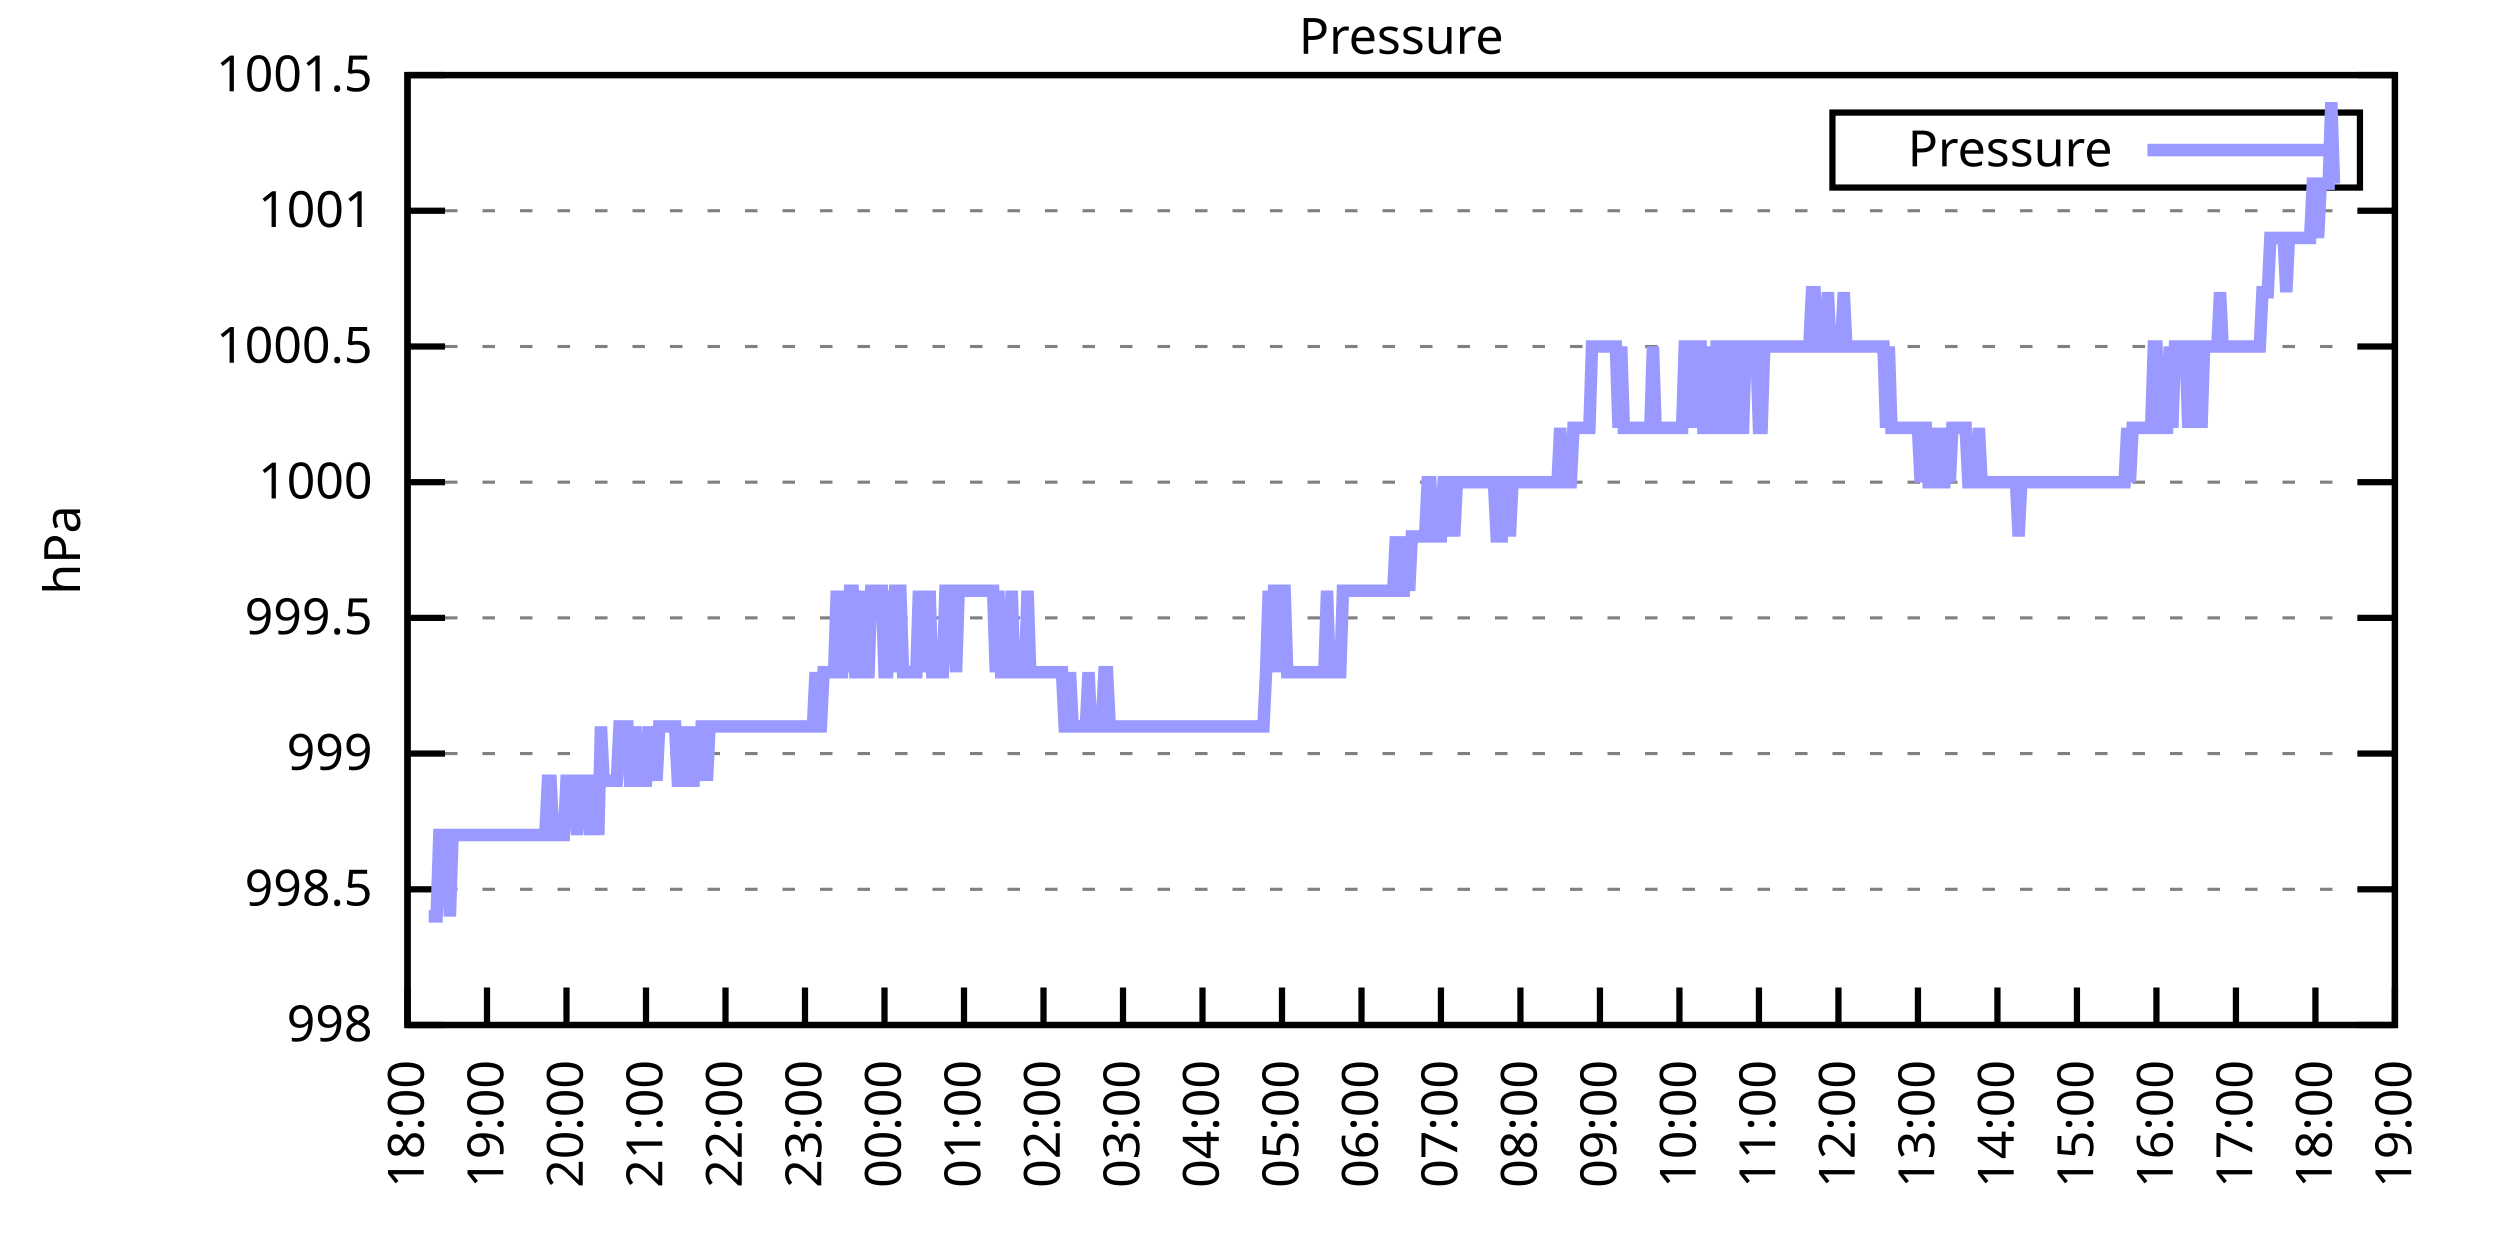
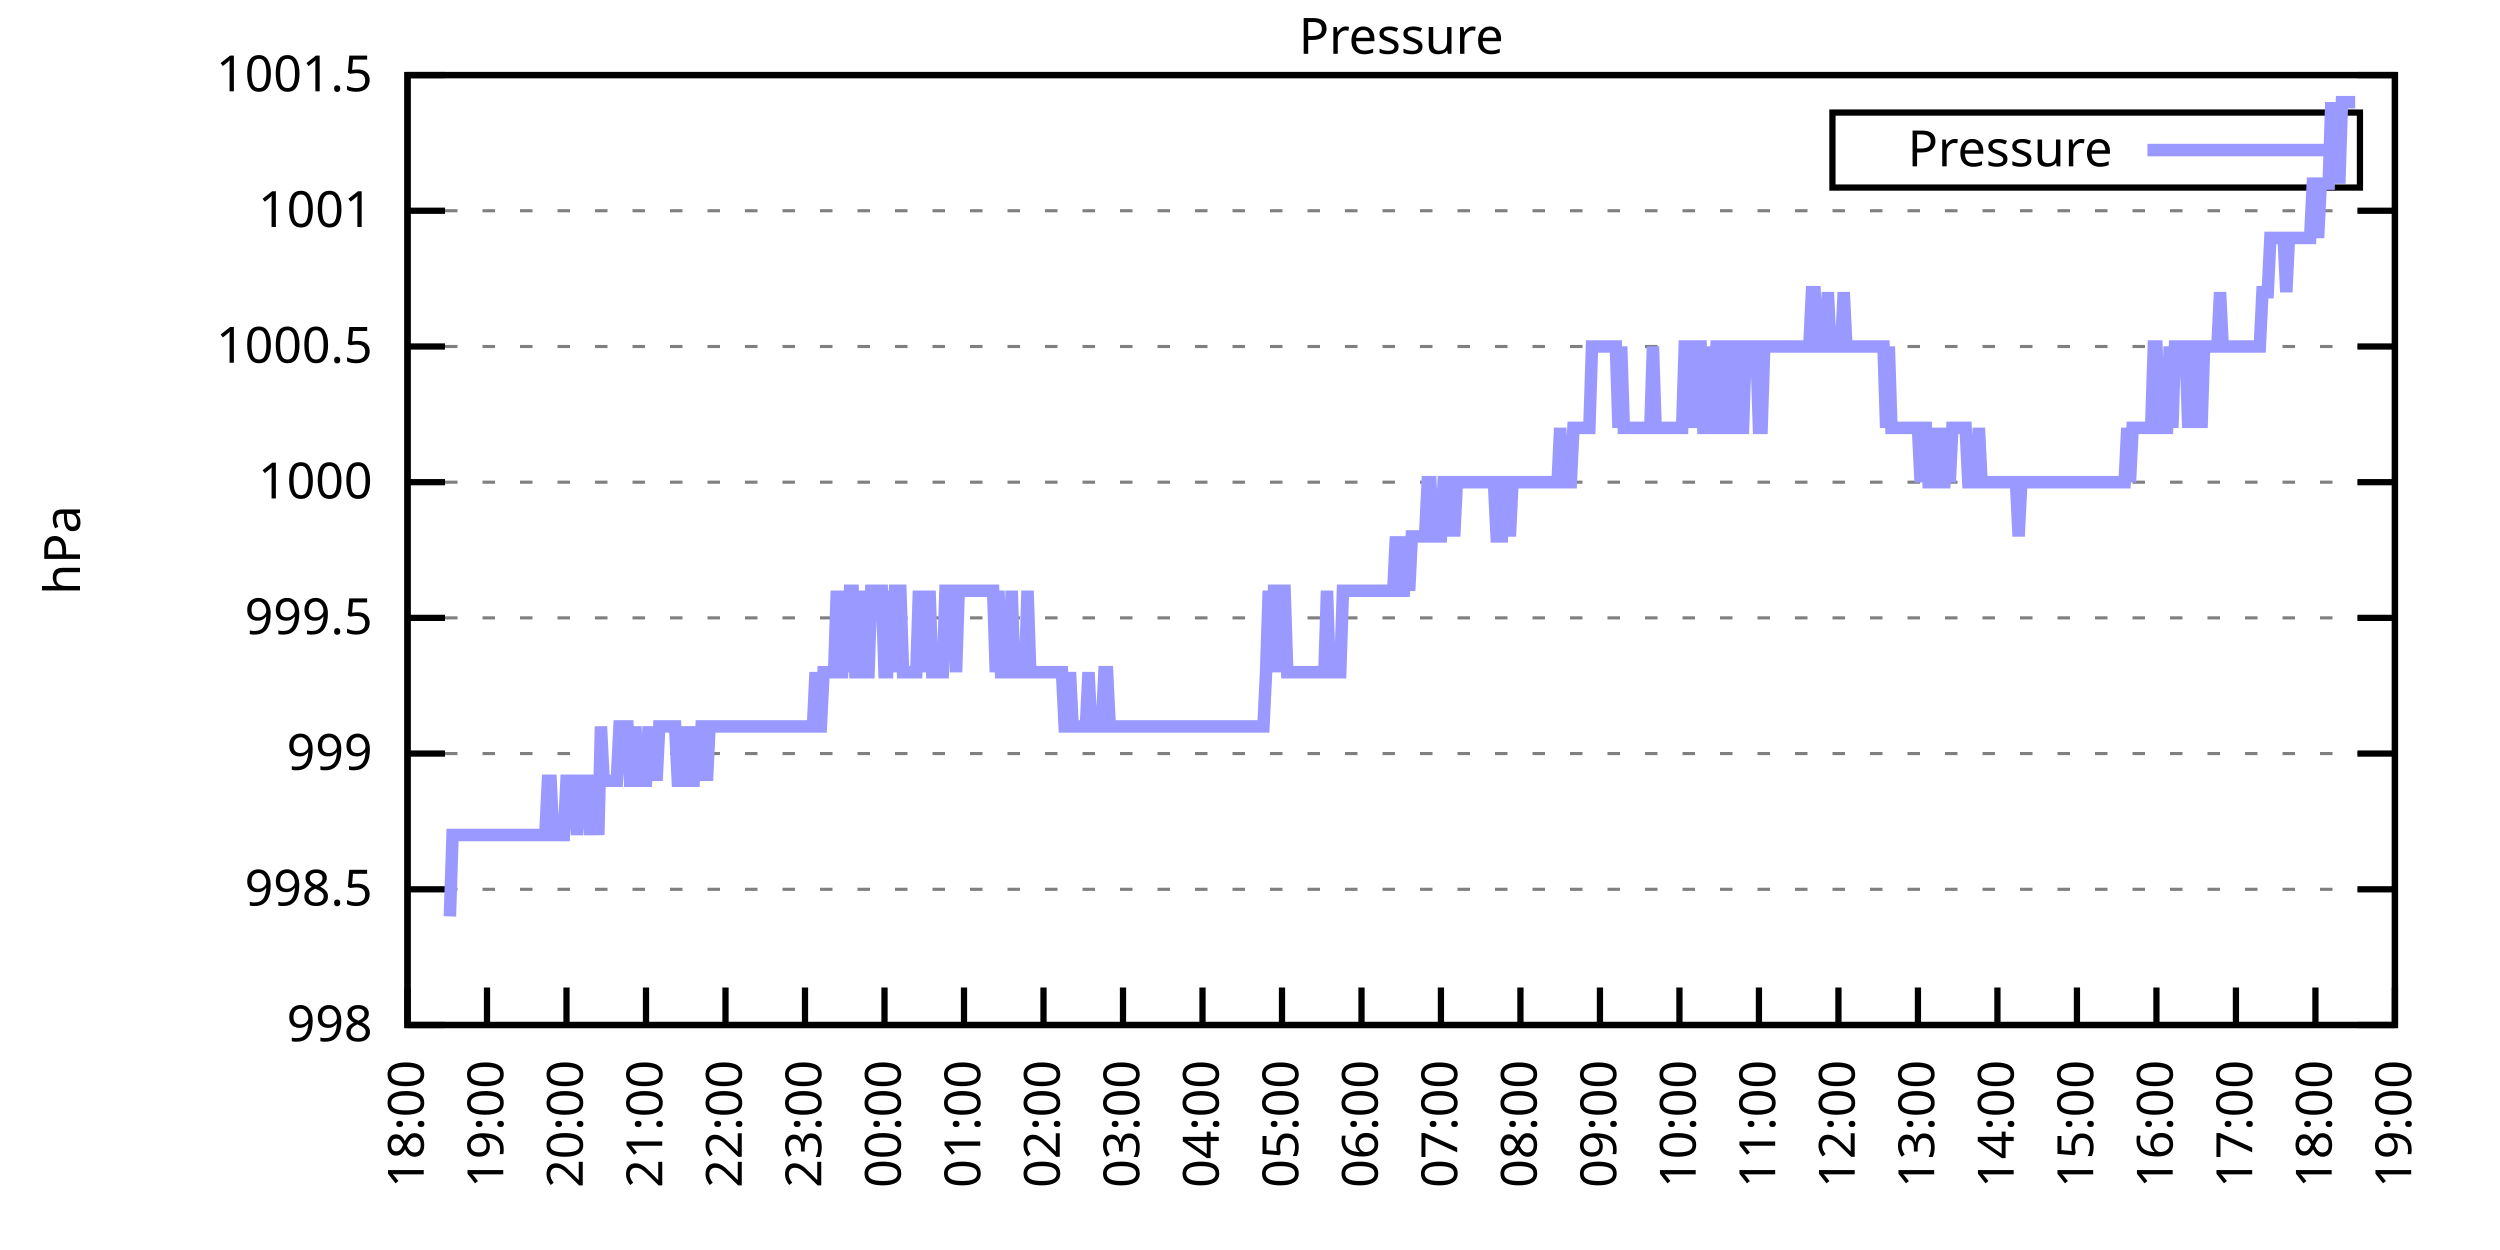
<svg xmlns="http://www.w3.org/2000/svg" xmlns:xlink="http://www.w3.org/1999/xlink" width="400" height="200" viewBox="0 0 400 200">
  <g id="gnuplot_canvas">
    <rect x="0" y="0" width="400" height="200" fill="none" />
    <defs>
      <circle id="gpDot" r="0.5" stroke-width="0.5" stroke="currentColor" />
      <path id="gpPt0" stroke-width="0.333" stroke="currentColor" d="M-1,0 h2 M0,-1 v2" />
      <path id="gpPt1" stroke-width="0.333" stroke="currentColor" d="M-1,-1 L1,1 M1,-1 L-1,1" />
      <path id="gpPt2" stroke-width="0.333" stroke="currentColor" d="M-1,0 L1,0 M0,-1 L0,1 M-1,-1 L1,1 M-1,1 L1,-1" />
      <rect id="gpPt3" stroke-width="0.333" stroke="currentColor" x="-1" y="-1" width="2" height="2" />
      <rect id="gpPt4" stroke-width="0.333" stroke="currentColor" fill="currentColor" x="-1" y="-1" width="2" height="2" />
      <circle id="gpPt5" stroke-width="0.333" stroke="currentColor" cx="0" cy="0" r="1" />
      <use xlink:href="#gpPt5" id="gpPt6" fill="currentColor" stroke="none" />
      <path id="gpPt7" stroke-width="0.333" stroke="currentColor" d="M0,-1.33 L-1.33,0.67 L1.33,0.67 z" />
      <use xlink:href="#gpPt7" id="gpPt8" fill="currentColor" stroke="none" />
      <use xlink:href="#gpPt7" id="gpPt9" stroke="currentColor" transform="rotate(180)" />
      <use xlink:href="#gpPt9" id="gpPt10" fill="currentColor" stroke="none" />
      <use xlink:href="#gpPt3" id="gpPt11" stroke="currentColor" transform="rotate(45)" />
      <use xlink:href="#gpPt11" id="gpPt12" fill="currentColor" stroke="none" />
      <path id="gpPt13" stroke-width="0.333" stroke="currentColor" d="M0,1.330 L1.265,0.411 L0.782,-1.067 L-0.782,-1.076 L-1.265,0.411 z" />
      <use xlink:href="#gpPt13" id="gpPt14" fill="currentColor" stroke="none" />
      <filter id="textbox" filterUnits="objectBoundingBox" x="0" y="0" height="1" width="1">
        <feFlood flood-color="white" flood-opacity="1" result="bgnd" />
        <feComposite in="SourceGraphic" in2="bgnd" operator="atop" />
      </filter>
      <filter id="greybox" filterUnits="objectBoundingBox" x="0" y="0" height="1" width="1">
        <feFlood flood-color="lightgrey" flood-opacity="1" result="grey" />
        <feComposite in="SourceGraphic" in2="grey" operator="atop" />
      </filter>
    </defs>
    <g fill="none" color="white" stroke="currentColor" stroke-width="1.00" stroke-linecap="butt" stroke-linejoin="miter">
</g>
    <g fill="none" color="black" stroke="currentColor" stroke-width="1.00" stroke-linecap="butt" stroke-linejoin="miter">
      <g stroke="none" shape-rendering="crispEdges">
        <polygon fill="rgb(255, 255, 255)" points="65.20,164.00 383.18,164.00 383.18,12.02 65.20,12.02 " />
      </g>
    </g>
    <g fill="none" color="black" stroke="currentColor" stroke-width="1.00" stroke-linecap="butt" stroke-linejoin="miter">
</g>
    <g fill="none" color="black" stroke="black" stroke-width="0.50" stroke-linecap="butt" stroke-linejoin="miter">
</g>
    <g fill="none" color="gray" stroke="currentColor" stroke-width="0.50" stroke-linecap="butt" stroke-linejoin="miter">
      <path stroke="gray" stroke-dasharray="2,4" class="gridline" d="M65.20,164.00 L383.19,164.00  " />
    </g>
    <g fill="none" color="gray" stroke="gray" stroke-width="1.00" stroke-linecap="butt" stroke-linejoin="miter">
</g>
    <g fill="none" color="black" stroke="currentColor" stroke-width="1.00" stroke-linecap="butt" stroke-linejoin="miter">
      <path stroke="black" d="M65.20,164.00 L71.20,164.00 M383.19,164.00 L377.19,164.00  " />
      <g transform="translate(59.60,166.60)" stroke="none" fill="black" font-family="Sans" font-size="8.00" text-anchor="end">
        <text>
          <tspan font-family="Sans"> 998</tspan>
        </text>
      </g>
    </g>
    <g fill="none" color="black" stroke="currentColor" stroke-width="1.00" stroke-linecap="butt" stroke-linejoin="miter">
</g>
    <g fill="none" color="black" stroke="black" stroke-width="0.50" stroke-linecap="butt" stroke-linejoin="miter">
</g>
    <g fill="none" color="gray" stroke="currentColor" stroke-width="0.50" stroke-linecap="butt" stroke-linejoin="miter">
      <path stroke="gray" stroke-dasharray="2,4" class="gridline" d="M65.20,142.29 L383.19,142.29  " />
    </g>
    <g fill="none" color="gray" stroke="gray" stroke-width="1.00" stroke-linecap="butt" stroke-linejoin="miter">
</g>
    <g fill="none" color="black" stroke="currentColor" stroke-width="1.00" stroke-linecap="butt" stroke-linejoin="miter">
      <path stroke="black" d="M65.20,142.29 L71.20,142.29 M383.19,142.29 L377.19,142.29  " />
      <g transform="translate(59.60,144.89)" stroke="none" fill="black" font-family="Sans" font-size="8.00" text-anchor="end">
        <text>
          <tspan font-family="Sans"> 998.5</tspan>
        </text>
      </g>
    </g>
    <g fill="none" color="black" stroke="currentColor" stroke-width="1.00" stroke-linecap="butt" stroke-linejoin="miter">
</g>
    <g fill="none" color="black" stroke="black" stroke-width="0.50" stroke-linecap="butt" stroke-linejoin="miter">
</g>
    <g fill="none" color="gray" stroke="currentColor" stroke-width="0.50" stroke-linecap="butt" stroke-linejoin="miter">
      <path stroke="gray" stroke-dasharray="2,4" class="gridline" d="M65.20,120.57 L383.19,120.57  " />
    </g>
    <g fill="none" color="gray" stroke="gray" stroke-width="1.00" stroke-linecap="butt" stroke-linejoin="miter">
</g>
    <g fill="none" color="black" stroke="currentColor" stroke-width="1.00" stroke-linecap="butt" stroke-linejoin="miter">
      <path stroke="black" d="M65.20,120.57 L71.20,120.57 M383.19,120.57 L377.19,120.57  " />
      <g transform="translate(59.60,123.17)" stroke="none" fill="black" font-family="Sans" font-size="8.00" text-anchor="end">
        <text>
          <tspan font-family="Sans"> 999</tspan>
        </text>
      </g>
    </g>
    <g fill="none" color="black" stroke="currentColor" stroke-width="1.00" stroke-linecap="butt" stroke-linejoin="miter">
</g>
    <g fill="none" color="black" stroke="black" stroke-width="0.50" stroke-linecap="butt" stroke-linejoin="miter">
</g>
    <g fill="none" color="gray" stroke="currentColor" stroke-width="0.50" stroke-linecap="butt" stroke-linejoin="miter">
      <path stroke="gray" stroke-dasharray="2,4" class="gridline" d="M65.20,98.86 L383.19,98.86  " />
    </g>
    <g fill="none" color="gray" stroke="gray" stroke-width="1.00" stroke-linecap="butt" stroke-linejoin="miter">
</g>
    <g fill="none" color="black" stroke="currentColor" stroke-width="1.00" stroke-linecap="butt" stroke-linejoin="miter">
      <path stroke="black" d="M65.20,98.86 L71.20,98.86 M383.19,98.86 L377.19,98.86  " />
      <g transform="translate(59.60,101.46)" stroke="none" fill="black" font-family="Sans" font-size="8.00" text-anchor="end">
        <text>
          <tspan font-family="Sans"> 999.5</tspan>
        </text>
      </g>
    </g>
    <g fill="none" color="black" stroke="currentColor" stroke-width="1.00" stroke-linecap="butt" stroke-linejoin="miter">
</g>
    <g fill="none" color="black" stroke="black" stroke-width="0.50" stroke-linecap="butt" stroke-linejoin="miter">
</g>
    <g fill="none" color="gray" stroke="currentColor" stroke-width="0.50" stroke-linecap="butt" stroke-linejoin="miter">
      <path stroke="gray" stroke-dasharray="2,4" class="gridline" d="M65.20,77.15 L383.19,77.15  " />
    </g>
    <g fill="none" color="gray" stroke="gray" stroke-width="1.00" stroke-linecap="butt" stroke-linejoin="miter">
</g>
    <g fill="none" color="black" stroke="currentColor" stroke-width="1.00" stroke-linecap="butt" stroke-linejoin="miter">
      <path stroke="black" d="M65.20,77.15 L71.20,77.15 M383.19,77.15 L377.19,77.15  " />
      <g transform="translate(59.60,79.75)" stroke="none" fill="black" font-family="Sans" font-size="8.00" text-anchor="end">
        <text>
          <tspan font-family="Sans"> 1000</tspan>
        </text>
      </g>
    </g>
    <g fill="none" color="black" stroke="currentColor" stroke-width="1.00" stroke-linecap="butt" stroke-linejoin="miter">
</g>
    <g fill="none" color="black" stroke="black" stroke-width="0.50" stroke-linecap="butt" stroke-linejoin="miter">
</g>
    <g fill="none" color="gray" stroke="currentColor" stroke-width="0.50" stroke-linecap="butt" stroke-linejoin="miter">
      <path stroke="gray" stroke-dasharray="2,4" class="gridline" d="M65.20,55.44 L383.19,55.44  " />
    </g>
    <g fill="none" color="gray" stroke="gray" stroke-width="1.00" stroke-linecap="butt" stroke-linejoin="miter">
</g>
    <g fill="none" color="black" stroke="currentColor" stroke-width="1.00" stroke-linecap="butt" stroke-linejoin="miter">
      <path stroke="black" d="M65.20,55.44 L71.20,55.44 M383.19,55.44 L377.19,55.44  " />
      <g transform="translate(59.60,58.04)" stroke="none" fill="black" font-family="Sans" font-size="8.00" text-anchor="end">
        <text>
          <tspan font-family="Sans"> 1000.5</tspan>
        </text>
      </g>
    </g>
    <g fill="none" color="black" stroke="currentColor" stroke-width="1.00" stroke-linecap="butt" stroke-linejoin="miter">
</g>
    <g fill="none" color="black" stroke="black" stroke-width="0.50" stroke-linecap="butt" stroke-linejoin="miter">
</g>
    <g fill="none" color="gray" stroke="currentColor" stroke-width="0.50" stroke-linecap="butt" stroke-linejoin="miter">
      <path stroke="gray" stroke-dasharray="2,4" class="gridline" d="M65.20,33.72 L383.19,33.72  " />
    </g>
    <g fill="none" color="gray" stroke="gray" stroke-width="1.00" stroke-linecap="butt" stroke-linejoin="miter">
</g>
    <g fill="none" color="black" stroke="currentColor" stroke-width="1.00" stroke-linecap="butt" stroke-linejoin="miter">
      <path stroke="black" d="M65.20,33.72 L71.20,33.72 M383.19,33.72 L377.19,33.72  " />
      <g transform="translate(59.60,36.32)" stroke="none" fill="black" font-family="Sans" font-size="8.00" text-anchor="end">
        <text>
          <tspan font-family="Sans"> 1001</tspan>
        </text>
      </g>
    </g>
    <g fill="none" color="black" stroke="currentColor" stroke-width="1.00" stroke-linecap="butt" stroke-linejoin="miter">
</g>
    <g fill="none" color="black" stroke="black" stroke-width="0.50" stroke-linecap="butt" stroke-linejoin="miter">
</g>
    <g fill="none" color="gray" stroke="currentColor" stroke-width="0.50" stroke-linecap="butt" stroke-linejoin="miter">
      <path stroke="gray" stroke-dasharray="2,4" class="gridline" d="M65.20,12.01 L383.19,12.01  " />
    </g>
    <g fill="none" color="gray" stroke="gray" stroke-width="1.00" stroke-linecap="butt" stroke-linejoin="miter">
</g>
    <g fill="none" color="black" stroke="currentColor" stroke-width="1.00" stroke-linecap="butt" stroke-linejoin="miter">
      <path stroke="black" d="M65.20,12.01 L71.20,12.01 M383.19,12.01 L377.19,12.01  " />
      <g transform="translate(59.60,14.61)" stroke="none" fill="black" font-family="Sans" font-size="8.00" text-anchor="end">
        <text>
          <tspan font-family="Sans"> 1001.5</tspan>
        </text>
      </g>
    </g>
    <g fill="none" color="black" stroke="currentColor" stroke-width="1.00" stroke-linecap="butt" stroke-linejoin="miter">
      <path stroke="black" d="M65.20,164.00 L65.20,158.00  " />
      <g transform="translate(67.80,169.60) rotate(270.00)" stroke="none" fill="black" font-family="Sans" font-size="8.00" text-anchor="end">
        <text>
          <tspan font-family="Sans">18:00</tspan>
        </text>
      </g>
    </g>
    <g fill="none" color="black" stroke="currentColor" stroke-width="1.00" stroke-linecap="butt" stroke-linejoin="miter">
      <path stroke="black" d="M77.92,164.00 L77.92,158.00  " />
      <g transform="translate(80.52,169.60) rotate(270.00)" stroke="none" fill="black" font-family="Sans" font-size="8.00" text-anchor="end">
        <text>
          <tspan font-family="Sans">19:00</tspan>
        </text>
      </g>
    </g>
    <g fill="none" color="black" stroke="currentColor" stroke-width="1.00" stroke-linecap="butt" stroke-linejoin="miter">
      <path stroke="black" d="M90.64,164.00 L90.64,158.00  " />
      <g transform="translate(93.24,169.60) rotate(270.00)" stroke="none" fill="black" font-family="Sans" font-size="8.00" text-anchor="end">
        <text>
          <tspan font-family="Sans">20:00</tspan>
        </text>
      </g>
    </g>
    <g fill="none" color="black" stroke="currentColor" stroke-width="1.00" stroke-linecap="butt" stroke-linejoin="miter">
      <path stroke="black" d="M103.36,164.00 L103.36,158.00  " />
      <g transform="translate(105.96,169.60) rotate(270.00)" stroke="none" fill="black" font-family="Sans" font-size="8.00" text-anchor="end">
        <text>
          <tspan font-family="Sans">21:00</tspan>
        </text>
      </g>
    </g>
    <g fill="none" color="black" stroke="currentColor" stroke-width="1.00" stroke-linecap="butt" stroke-linejoin="miter">
      <path stroke="black" d="M116.08,164.00 L116.08,158.00  " />
      <g transform="translate(118.68,169.60) rotate(270.00)" stroke="none" fill="black" font-family="Sans" font-size="8.00" text-anchor="end">
        <text>
          <tspan font-family="Sans">22:00</tspan>
        </text>
      </g>
    </g>
    <g fill="none" color="black" stroke="currentColor" stroke-width="1.00" stroke-linecap="butt" stroke-linejoin="miter">
      <path stroke="black" d="M128.80,164.00 L128.80,158.00  " />
      <g transform="translate(131.40,169.60) rotate(270.00)" stroke="none" fill="black" font-family="Sans" font-size="8.00" text-anchor="end">
        <text>
          <tspan font-family="Sans">23:00</tspan>
        </text>
      </g>
    </g>
    <g fill="none" color="black" stroke="currentColor" stroke-width="1.00" stroke-linecap="butt" stroke-linejoin="miter">
      <path stroke="black" d="M141.52,164.00 L141.52,158.00  " />
      <g transform="translate(144.12,169.60) rotate(270.00)" stroke="none" fill="black" font-family="Sans" font-size="8.00" text-anchor="end">
        <text>
          <tspan font-family="Sans">00:00</tspan>
        </text>
      </g>
    </g>
    <g fill="none" color="black" stroke="currentColor" stroke-width="1.00" stroke-linecap="butt" stroke-linejoin="miter">
      <path stroke="black" d="M154.24,164.00 L154.24,158.00  " />
      <g transform="translate(156.84,169.60) rotate(270.00)" stroke="none" fill="black" font-family="Sans" font-size="8.00" text-anchor="end">
        <text>
          <tspan font-family="Sans">01:00</tspan>
        </text>
      </g>
    </g>
    <g fill="none" color="black" stroke="currentColor" stroke-width="1.00" stroke-linecap="butt" stroke-linejoin="miter">
      <path stroke="black" d="M166.96,164.00 L166.96,158.00  " />
      <g transform="translate(169.56,169.60) rotate(270.00)" stroke="none" fill="black" font-family="Sans" font-size="8.00" text-anchor="end">
        <text>
          <tspan font-family="Sans">02:00</tspan>
        </text>
      </g>
    </g>
    <g fill="none" color="black" stroke="currentColor" stroke-width="1.00" stroke-linecap="butt" stroke-linejoin="miter">
      <path stroke="black" d="M179.68,164.00 L179.68,158.00  " />
      <g transform="translate(182.28,169.60) rotate(270.00)" stroke="none" fill="black" font-family="Sans" font-size="8.00" text-anchor="end">
        <text>
          <tspan font-family="Sans">03:00</tspan>
        </text>
      </g>
    </g>
    <g fill="none" color="black" stroke="currentColor" stroke-width="1.00" stroke-linecap="butt" stroke-linejoin="miter">
      <path stroke="black" d="M192.40,164.00 L192.40,158.00  " />
      <g transform="translate(195.00,169.60) rotate(270.00)" stroke="none" fill="black" font-family="Sans" font-size="8.00" text-anchor="end">
        <text>
          <tspan font-family="Sans">04:00</tspan>
        </text>
      </g>
    </g>
    <g fill="none" color="black" stroke="currentColor" stroke-width="1.00" stroke-linecap="butt" stroke-linejoin="miter">
      <path stroke="black" d="M205.12,164.00 L205.12,158.00  " />
      <g transform="translate(207.72,169.60) rotate(270.00)" stroke="none" fill="black" font-family="Sans" font-size="8.00" text-anchor="end">
        <text>
          <tspan font-family="Sans">05:00</tspan>
        </text>
      </g>
    </g>
    <g fill="none" color="black" stroke="currentColor" stroke-width="1.00" stroke-linecap="butt" stroke-linejoin="miter">
      <path stroke="black" d="M217.84,164.00 L217.84,158.00  " />
      <g transform="translate(220.44,169.60) rotate(270.00)" stroke="none" fill="black" font-family="Sans" font-size="8.00" text-anchor="end">
        <text>
          <tspan font-family="Sans">06:00</tspan>
        </text>
      </g>
    </g>
    <g fill="none" color="black" stroke="currentColor" stroke-width="1.00" stroke-linecap="butt" stroke-linejoin="miter">
      <path stroke="black" d="M230.55,164.00 L230.55,158.00  " />
      <g transform="translate(233.15,169.60) rotate(270.00)" stroke="none" fill="black" font-family="Sans" font-size="8.00" text-anchor="end">
        <text>
          <tspan font-family="Sans">07:00</tspan>
        </text>
      </g>
    </g>
    <g fill="none" color="black" stroke="currentColor" stroke-width="1.00" stroke-linecap="butt" stroke-linejoin="miter">
      <path stroke="black" d="M243.27,164.00 L243.27,158.00  " />
      <g transform="translate(245.87,169.60) rotate(270.00)" stroke="none" fill="black" font-family="Sans" font-size="8.00" text-anchor="end">
        <text>
          <tspan font-family="Sans">08:00</tspan>
        </text>
      </g>
    </g>
    <g fill="none" color="black" stroke="currentColor" stroke-width="1.00" stroke-linecap="butt" stroke-linejoin="miter">
      <path stroke="black" d="M255.99,164.00 L255.99,158.00  " />
      <g transform="translate(258.59,169.60) rotate(270.00)" stroke="none" fill="black" font-family="Sans" font-size="8.00" text-anchor="end">
        <text>
          <tspan font-family="Sans">09:00</tspan>
        </text>
      </g>
    </g>
    <g fill="none" color="black" stroke="currentColor" stroke-width="1.00" stroke-linecap="butt" stroke-linejoin="miter">
      <path stroke="black" d="M268.71,164.00 L268.71,158.00  " />
      <g transform="translate(271.31,169.60) rotate(270.00)" stroke="none" fill="black" font-family="Sans" font-size="8.00" text-anchor="end">
        <text>
          <tspan font-family="Sans">10:00</tspan>
        </text>
      </g>
    </g>
    <g fill="none" color="black" stroke="currentColor" stroke-width="1.00" stroke-linecap="butt" stroke-linejoin="miter">
      <path stroke="black" d="M281.43,164.00 L281.43,158.00  " />
      <g transform="translate(284.03,169.60) rotate(270.00)" stroke="none" fill="black" font-family="Sans" font-size="8.00" text-anchor="end">
        <text>
          <tspan font-family="Sans">11:00</tspan>
        </text>
      </g>
    </g>
    <g fill="none" color="black" stroke="currentColor" stroke-width="1.00" stroke-linecap="butt" stroke-linejoin="miter">
      <path stroke="black" d="M294.15,164.00 L294.15,158.00  " />
      <g transform="translate(296.75,169.60) rotate(270.00)" stroke="none" fill="black" font-family="Sans" font-size="8.00" text-anchor="end">
        <text>
          <tspan font-family="Sans">12:00</tspan>
        </text>
      </g>
    </g>
    <g fill="none" color="black" stroke="currentColor" stroke-width="1.00" stroke-linecap="butt" stroke-linejoin="miter">
      <path stroke="black" d="M306.87,164.00 L306.87,158.00  " />
      <g transform="translate(309.47,169.60) rotate(270.00)" stroke="none" fill="black" font-family="Sans" font-size="8.00" text-anchor="end">
        <text>
          <tspan font-family="Sans">13:00</tspan>
        </text>
      </g>
    </g>
    <g fill="none" color="black" stroke="currentColor" stroke-width="1.00" stroke-linecap="butt" stroke-linejoin="miter">
      <path stroke="black" d="M319.59,164.00 L319.59,158.00  " />
      <g transform="translate(322.19,169.60) rotate(270.00)" stroke="none" fill="black" font-family="Sans" font-size="8.00" text-anchor="end">
        <text>
          <tspan font-family="Sans">14:00</tspan>
        </text>
      </g>
    </g>
    <g fill="none" color="black" stroke="currentColor" stroke-width="1.00" stroke-linecap="butt" stroke-linejoin="miter">
      <path stroke="black" d="M332.31,164.00 L332.31,158.00  " />
      <g transform="translate(334.91,169.60) rotate(270.00)" stroke="none" fill="black" font-family="Sans" font-size="8.00" text-anchor="end">
        <text>
          <tspan font-family="Sans">15:00</tspan>
        </text>
      </g>
    </g>
    <g fill="none" color="black" stroke="currentColor" stroke-width="1.00" stroke-linecap="butt" stroke-linejoin="miter">
      <path stroke="black" d="M345.03,164.00 L345.03,158.00  " />
      <g transform="translate(347.63,169.60) rotate(270.00)" stroke="none" fill="black" font-family="Sans" font-size="8.00" text-anchor="end">
        <text>
          <tspan font-family="Sans">16:00</tspan>
        </text>
      </g>
    </g>
    <g fill="none" color="black" stroke="currentColor" stroke-width="1.00" stroke-linecap="butt" stroke-linejoin="miter">
      <path stroke="black" d="M357.75,164.00 L357.75,158.00  " />
      <g transform="translate(360.35,169.60) rotate(270.00)" stroke="none" fill="black" font-family="Sans" font-size="8.00" text-anchor="end">
        <text>
          <tspan font-family="Sans">17:00</tspan>
        </text>
      </g>
    </g>
    <g fill="none" color="black" stroke="currentColor" stroke-width="1.00" stroke-linecap="butt" stroke-linejoin="miter">
      <path stroke="black" d="M370.47,164.00 L370.47,158.00  " />
      <g transform="translate(373.07,169.60) rotate(270.00)" stroke="none" fill="black" font-family="Sans" font-size="8.00" text-anchor="end">
        <text>
          <tspan font-family="Sans">18:00</tspan>
        </text>
      </g>
    </g>
    <g fill="none" color="black" stroke="currentColor" stroke-width="1.00" stroke-linecap="butt" stroke-linejoin="miter">
      <path stroke="black" d="M383.19,164.00 L383.19,158.00  " />
      <g transform="translate(385.79,169.60) rotate(270.00)" stroke="none" fill="black" font-family="Sans" font-size="8.00" text-anchor="end">
        <text>
          <tspan font-family="Sans">19:00</tspan>
        </text>
      </g>
    </g>
    <g fill="none" color="black" stroke="currentColor" stroke-width="1.00" stroke-linecap="butt" stroke-linejoin="miter">
</g>
    <g fill="none" color="black" stroke="currentColor" stroke-width="1.00" stroke-linecap="butt" stroke-linejoin="miter">
      <path stroke="black" d="M65.20,12.01 L65.20,164.00 L383.19,164.00 L383.19,12.01 L65.20,12.01 Z  " />
    </g>
    <g fill="none" color="black" stroke="currentColor" stroke-width="1.00" stroke-linecap="butt" stroke-linejoin="miter">
</g>
    <g fill="none" color="black" stroke="currentColor" stroke-width="1.00" stroke-linecap="butt" stroke-linejoin="miter">
      <path stroke="black" d="M293.19,30.01 L293.19,18.01 L377.59,18.01 L377.59,30.01 L293.19,30.01 Z  " />
    </g>
    <g id="Pressure_plot_1">
      <g fill="none" color="white" stroke="black" stroke-width="2.00" stroke-linecap="butt" stroke-linejoin="miter">
</g>
      <g fill="none" color="black" stroke="currentColor" stroke-width="2.00" stroke-linecap="butt" stroke-linejoin="miter">
        <g transform="translate(337.99,26.61)" stroke="none" fill="black" font-family="Sans" font-size="8.00" text-anchor="end">
          <text>
            <tspan font-family="Sans">Pressure</tspan>
          </text>
        </g>
      </g>
      <g fill="none" color="black" stroke="currentColor" stroke-width="2.00" stroke-linecap="butt" stroke-linejoin="miter">
-         <path stroke="rgb(153, 153, 255)" d="M343.59,24.01 L371.99,24.01 M68.59,146.63 L69.02,146.63 L69.44,146.63 L69.86,146.63 L70.29,133.60 L70.71,133.60   L71.14,133.60 L71.56,133.60 L71.98,146.63 L72.41,133.60 L72.83,133.60 L73.26,133.60 L73.68,133.60 L74.10,133.60   L74.53,133.60 L74.95,133.60 L75.38,133.60 L75.80,133.60 L76.22,133.60 L76.65,133.60 L77.07,133.60 L77.50,133.60   L77.92,133.60 L78.34,133.60 L78.77,133.60 L79.19,133.60 L79.62,133.60 L80.04,133.60 L80.46,133.60 L80.89,133.60   L81.31,133.60 L81.74,133.60 L82.16,133.60 L82.58,133.60 L83.01,133.60 L83.43,133.60 L83.86,133.60 L84.28,133.60   L84.70,133.60 L85.13,133.60 L85.55,133.60 L85.98,133.60 L86.40,133.60 L86.82,133.60 L87.25,133.60 L87.67,124.92   L88.10,124.92 L88.52,133.60 L88.94,133.60 L89.37,133.60 L89.79,133.60 L90.22,133.60 L90.64,124.92 L91.06,124.92   L91.49,124.92 L91.91,124.92 L92.34,133.60 L92.76,124.92 L93.18,124.92 L93.61,124.92 L94.03,124.92 L94.46,133.60   L94.88,124.92 L95.30,124.92 L95.73,133.60 L96.15,116.23 L96.58,124.92 L97.00,124.92 L97.42,124.92 L97.85,124.92   L98.27,124.92 L98.69,124.92 L99.12,116.23 L99.54,116.23 L99.97,116.23 L100.39,116.23 L100.81,124.92 L101.24,124.92   L101.66,116.23 L102.09,124.92 L102.51,124.92 L102.93,124.92 L103.36,124.92 L103.78,116.23 L104.21,124.92 L104.63,116.23   L105.05,124.92 L105.48,116.23 L105.90,116.23 L106.33,116.23 L106.75,116.23 L107.17,116.23 L107.60,116.23 L108.02,116.23   L108.45,124.92 L108.87,124.92 L109.29,124.92 L109.72,116.23 L110.14,124.92 L110.57,124.92 L110.99,124.92 L111.41,116.23   L111.84,124.92 L112.26,116.23 L112.69,116.23 L113.11,124.92 L113.53,116.23 L113.96,116.23 L114.38,116.23 L114.81,116.23   L115.23,116.23 L115.65,116.23 L116.08,116.23 L116.50,116.23 L116.93,116.23 L117.35,116.23 L117.77,116.23 L118.20,116.23   L118.62,116.23 L119.05,116.23 L119.47,116.23 L119.89,116.23 L120.32,116.23 L120.74,116.23 L121.17,116.23 L121.59,116.23   L122.01,116.23 L122.44,116.23 L122.86,116.23 L123.29,116.23 L123.71,116.23 L124.13,116.23 L124.56,116.23 L124.98,116.23   L125.41,116.23 L125.83,116.23 L126.25,116.23 L126.68,116.23 L127.10,116.23 L127.53,116.23 L127.95,116.23 L128.37,116.23   L128.80,116.23 L129.22,116.23 L129.65,116.23 L130.07,116.23 L130.49,107.55 L130.92,116.23 L131.34,116.23 L131.77,107.55   L132.19,107.55 L132.61,107.55 L133.04,107.55 L133.46,107.55 L133.89,94.52 L134.31,107.55 L134.73,107.55 L135.16,94.52   L135.58,107.55 L136.01,94.52 L136.43,94.52 L136.85,107.55 L137.28,107.55 L137.70,94.52 L138.13,107.55 L138.55,107.55   L138.97,107.55 L139.40,94.52 L139.82,94.52 L140.25,94.52 L140.67,94.52 L141.09,94.52 L141.52,107.55 L141.94,107.55   L142.37,94.52 L142.79,107.55 L143.21,94.52 L143.64,94.52 L144.06,94.52 L144.49,107.55 L144.91,107.55 L145.33,107.55   L145.76,107.55 L146.18,107.55 L146.61,107.55 L147.03,94.52 L147.45,107.55 L147.88,94.52 L148.30,107.55 L148.73,94.52   L149.15,107.55 L149.57,107.55 L150.00,107.55 L150.42,107.55 L150.85,107.55 L151.27,94.52 L151.69,94.52 L152.12,94.52   L152.54,94.52 L152.97,107.55 L153.39,94.52 L153.81,94.52 L154.24,94.52 L154.66,94.52 L155.09,94.52 L155.51,94.52   L155.93,94.52 L156.36,94.52 L156.78,94.52 L157.21,94.52 L157.63,94.52 L158.05,94.52 L158.48,94.52 L158.90,94.52   L159.33,107.55 L159.75,94.52 L160.17,107.55 L160.60,107.55 L161.02,107.55 L161.44,107.55 L161.87,94.52 L162.29,107.55   L162.72,107.55 L163.14,107.55 L163.56,107.55 L163.99,107.55 L164.41,94.52 L164.84,107.55 L165.26,107.55 L165.68,107.55   L166.11,107.55 L166.53,107.55 L166.96,107.55 L167.38,107.55 L167.80,107.55 L168.23,107.55 L168.65,107.55 L169.08,107.55   L169.50,107.55 L169.92,107.55 L170.35,116.23 L170.77,116.23 L171.20,107.55 L171.62,116.23 L172.04,116.23 L172.47,116.23   L172.89,116.23 L173.32,116.23 L173.74,116.23 L174.16,107.55 L174.59,116.23 L175.01,116.23 L175.44,116.23 L175.86,116.23   L176.28,116.23 L176.71,107.55 L177.13,107.55 L177.56,116.23 L177.98,116.23 L178.40,116.23 L178.83,116.23 L179.25,116.23   L179.68,116.23 L180.10,116.23 L180.52,116.23 L180.95,116.23 L181.37,116.23 L181.80,116.23 L182.22,116.23 L182.64,116.23   L183.07,116.23 L183.49,116.23 L183.92,116.23 L184.34,116.23 L184.76,116.23 L185.19,116.23 L185.61,116.23 L186.04,116.23   L186.46,116.23 L186.88,116.23 L187.31,116.23 L187.73,116.23 L188.16,116.23 L188.58,116.23 L189.00,116.23 L189.43,116.23   L189.85,116.23 L190.28,116.23 L190.70,116.23 L191.12,116.23 L191.55,116.23 L191.97,116.23 L192.40,116.23 L192.82,116.23   L193.24,116.23 L193.67,116.23 L194.09,116.23 L194.52,116.23 L194.94,116.23 L195.36,116.23 L195.79,116.23 L196.21,116.23   L196.64,116.23 L197.06,116.23 L197.48,116.23 L197.91,116.23 L198.33,116.23 L198.76,116.23 L199.18,116.23 L199.60,116.23   L200.03,116.23 L200.45,116.23 L200.88,116.23 L201.30,116.23 L201.72,116.23 L202.15,116.23 L202.57,107.55 L203.00,94.52   L203.42,107.55 L203.84,94.52 L204.27,94.52 L204.69,107.55 L205.12,94.52 L205.54,94.52 L205.96,107.55 L206.39,107.55   L206.81,107.55 L207.24,107.55 L207.66,107.55 L208.08,107.55 L208.51,107.55 L208.93,107.55 L209.36,107.55 L209.78,107.55   L210.20,107.55 L210.63,107.55 L211.05,107.55 L211.48,107.55 L211.90,107.55 L212.32,94.52 L212.75,107.55 L213.17,107.55   L213.60,107.55 L214.02,107.55 L214.44,107.55 L214.87,94.52 L215.29,94.52 L215.72,94.52 L216.14,94.52 L216.56,94.52   L216.99,94.52 L217.41,94.52 L217.84,94.52 L218.26,94.52 L218.68,94.52 L219.11,94.52 L219.53,94.52 L219.96,94.52   L220.38,94.52 L220.80,94.52 L221.23,94.52 L221.65,94.52 L222.08,94.52 L222.50,94.52 L222.92,94.52 L223.35,85.83   L223.77,94.52 L224.20,94.52 L224.62,94.52 L225.04,85.83 L225.47,94.52 L225.89,85.83 L226.31,85.83 L226.74,85.83   L227.16,85.83 L227.59,85.83 L228.01,85.83 L228.43,77.15 L228.86,77.15 L229.28,85.83 L229.71,85.83 L230.13,85.83   L230.55,85.83 L230.98,77.15 L231.40,77.15 L231.83,85.83 L232.25,77.15 L232.67,85.83 L233.10,77.15 L233.52,77.15   L233.95,77.15 L234.37,77.15 L234.79,77.15 L235.22,77.15 L235.64,77.15 L236.07,77.15 L236.49,77.15 L236.91,77.15   L237.34,77.15 L237.76,77.15 L238.19,77.15 L238.61,77.15 L239.03,77.15 L239.46,85.83 L239.88,85.83 L240.31,85.83   L240.73,77.15 L241.15,77.15 L241.58,85.83 L242.00,77.15 L242.43,77.15 L242.85,77.15 L243.27,77.15 L243.70,77.15   L244.12,77.15 L244.55,77.15 L244.97,77.15 L245.39,77.15 L245.82,77.15 L246.24,77.15 L246.67,77.15 L247.09,77.15   L247.51,77.15 L247.94,77.15 L248.36,77.15 L248.79,77.15 L249.21,77.15 L249.63,68.46 L250.06,77.15 L250.48,77.15   L250.91,77.15 L251.33,77.15 L251.75,68.46 L252.18,68.46 L252.60,68.46 L253.03,68.46 L253.45,68.46 L253.87,68.46   L254.30,68.46 L254.72,55.44 L255.15,55.44 L255.57,55.44 L255.99,55.44 L256.42,55.44 L256.84,55.44 L257.27,55.44   L257.69,55.44 L258.11,55.44 L258.54,55.44 L258.96,68.46 L259.39,55.44 L259.81,68.46 L260.23,68.46 L260.66,68.46   L261.08,68.46 L261.51,68.46 L261.93,68.46 L262.35,68.46 L262.78,68.46 L263.20,68.46 L263.63,68.46 L264.05,68.46   L264.47,55.44 L264.90,68.46 L265.32,68.46 L265.75,68.46 L266.17,68.46 L266.59,68.46 L267.02,68.46 L267.44,68.46   L267.87,68.46 L268.29,68.46 L268.71,68.46 L269.14,68.46 L269.56,55.44 L269.99,55.44 L270.41,55.44 L270.83,68.46   L271.26,55.44 L271.68,55.44 L272.11,55.44 L272.53,68.46 L272.95,68.46 L273.38,55.44 L273.80,68.46 L274.23,68.46   L274.65,55.44 L275.07,55.44 L275.50,55.44 L275.92,68.46 L276.35,68.46 L276.77,55.44 L277.19,55.44 L277.62,55.44   L278.04,68.46 L278.47,68.46 L278.89,68.46 L279.31,55.44 L279.74,55.44 L280.16,55.44 L280.59,55.44 L281.01,55.44   L281.43,68.46 L281.86,68.46 L282.28,55.44 L282.71,55.44 L283.13,55.44 L283.55,55.44 L283.98,55.44 L284.40,55.44   L284.83,55.44 L285.25,55.44 L285.67,55.44 L286.10,55.44 L286.52,55.44 L286.95,55.44 L287.37,55.44 L287.79,55.44   L288.22,55.44 L288.64,55.44 L289.06,55.44 L289.49,55.44 L289.91,46.75 L290.34,46.75 L290.76,55.44 L291.18,55.44   L291.61,55.44 L292.03,55.44 L292.46,46.75 L292.88,55.44 L293.30,55.44 L293.73,55.44 L294.15,55.44 L294.58,55.44   L295.00,46.75 L295.42,55.44 L295.85,55.44 L296.27,55.44 L296.70,55.44 L297.12,55.44 L297.54,55.44 L297.97,55.44   L298.39,55.44 L298.82,55.44 L299.24,55.44 L299.66,55.44 L300.09,55.44 L300.51,55.44 L300.94,55.44 L301.36,55.44   L301.78,68.46 L302.21,55.44 L302.63,68.46 L303.06,68.46 L303.48,68.46 L303.90,68.46 L304.33,68.46 L304.75,68.46   L305.18,68.46 L305.60,68.46 L306.02,68.46 L306.45,68.46 L306.87,68.46 L307.30,77.15 L307.72,68.46 L308.14,68.46   L308.57,77.15 L308.99,77.15 L309.42,77.15 L309.84,68.46 L310.26,77.15 L310.69,77.15 L311.11,77.15 L311.54,68.46   L311.96,77.15 L312.38,68.46 L312.81,68.46 L313.23,68.46 L313.66,68.46 L314.08,68.46 L314.50,68.46 L314.93,77.15   L315.35,77.15 L315.78,77.15 L316.20,77.15 L316.62,68.46 L317.05,77.15 L317.47,77.15 L317.90,77.15 L318.32,77.15   L318.74,77.15 L319.17,77.15 L319.59,77.15 L320.02,77.15 L320.44,77.15 L320.86,77.15 L321.29,77.15 L321.71,77.15   L322.14,77.15 L322.56,77.15 L322.98,85.83 L323.41,77.15 L323.83,77.15 L324.26,77.15 L324.68,77.15 L325.10,77.15   L325.53,77.15 L325.95,77.15 L326.38,77.15 L326.80,77.15 L327.22,77.15 L327.65,77.15 L328.07,77.15 L328.50,77.15   L328.92,77.15 L329.34,77.15 L329.77,77.15 L330.19,77.15 L330.62,77.15 L331.04,77.15 L331.46,77.15 L331.89,77.15   L332.31,77.15 L332.74,77.15 L333.16,77.15 L333.58,77.15 L334.01,77.15 L334.43,77.15 L334.86,77.15 L335.28,77.15   L335.70,77.15 L336.13,77.15 L336.55,77.15 L336.98,77.15 L337.40,77.15 L337.82,77.15 L338.25,77.15 L338.67,77.15   L339.10,77.15 L339.52,77.15 L339.94,77.15 L340.37,68.46 L340.79,77.15 L341.22,68.46 L341.64,68.46 L342.06,68.46   L342.49,68.46 L342.91,68.46 L343.34,68.46 L343.76,68.46 L344.18,68.46 L344.61,55.44 L345.03,55.44 L345.46,68.46   L345.88,68.46 L346.30,68.46 L346.73,68.46 L347.15,55.44 L347.58,68.46 L348.00,55.44 L348.42,55.44 L348.85,55.44   L349.27,55.44 L349.70,55.44 L350.12,68.46 L350.54,55.44 L350.97,55.44 L351.39,68.46 L351.81,55.44 L352.24,68.46   L352.66,55.44 L353.09,55.44 L353.51,55.44 L353.93,55.44 L354.36,55.44 L354.78,55.44 L355.21,46.75 L355.63,55.44   L356.05,55.44 L356.48,55.44 L356.90,55.44 L357.33,55.44 L357.75,55.44 L358.17,55.44 L358.60,55.44 L359.02,55.44   L359.45,55.44 L359.87,55.44 L360.29,55.44 L360.72,55.44 L361.14,55.44 L361.57,55.44 L361.99,46.75 L362.41,46.75   L362.84,46.75 L363.26,38.07 L363.69,38.07 L364.11,38.07 L364.53,38.07 L364.96,38.07 L365.38,38.07 L365.81,46.75   L366.23,38.07 L366.65,38.07 L367.08,38.07 L367.50,38.07 L367.93,38.07 L368.35,38.07 L368.77,38.07 L369.20,38.07   L369.62,38.07 L370.05,29.38 L370.47,29.38 L370.89,38.07 L371.32,29.38 L371.74,29.38 L372.17,29.38 L372.59,29.38   L373.01,16.35 L373.44,29.38  " />
+         <path stroke="rgb(153, 153, 255)" d="M343.59,24.01 L371.99,24.01 M71.98,146.63 L72.41,133.60 L72.83,133.60 L73.26,133.60 L73.68,133.60 L74.10,133.60   L74.53,133.60 L74.95,133.60 L75.38,133.60 L75.80,133.60 L76.22,133.60 L76.65,133.60 L77.07,133.60 L77.50,133.60   L77.92,133.60 L78.34,133.60 L78.77,133.60 L79.19,133.60 L79.62,133.60 L80.04,133.60 L80.46,133.60 L80.89,133.60   L81.31,133.60 L81.74,133.60 L82.16,133.60 L82.58,133.60 L83.01,133.60 L83.43,133.60 L83.86,133.60 L84.28,133.60   L84.70,133.60 L85.13,133.60 L85.55,133.60 L85.98,133.60 L86.40,133.60 L86.82,133.60 L87.25,133.60 L87.67,124.92   L88.10,124.92 L88.52,133.60 L88.94,133.60 L89.37,133.60 L89.79,133.60 L90.22,133.60 L90.64,124.92 L91.06,124.92   L91.49,124.92 L91.91,124.92 L92.34,133.60 L92.76,124.92 L93.18,124.92 L93.61,124.92 L94.03,124.92 L94.46,133.60   L94.88,124.92 L95.30,124.92 L95.73,133.60 L96.15,116.23 L96.58,124.92 L97.00,124.92 L97.42,124.92 L97.85,124.92   L98.27,124.92 L98.69,124.92 L99.12,116.23 L99.54,116.23 L99.97,116.23 L100.39,116.23 L100.81,124.92 L101.24,124.92   L101.66,116.23 L102.09,124.92 L102.51,124.92 L102.93,124.92 L103.36,124.92 L103.78,116.23 L104.21,124.92 L104.63,116.23   L105.05,124.92 L105.48,116.23 L105.90,116.23 L106.33,116.23 L106.75,116.23 L107.17,116.23 L107.60,116.23 L108.02,116.23   L108.45,124.92 L108.87,124.92 L109.29,124.92 L109.72,116.23 L110.14,124.92 L110.57,124.92 L110.99,124.92 L111.41,116.23   L111.84,124.92 L112.26,116.23 L112.69,116.23 L113.11,124.92 L113.53,116.23 L113.96,116.23 L114.38,116.23 L114.81,116.23   L115.23,116.23 L115.65,116.23 L116.08,116.23 L116.50,116.23 L116.93,116.23 L117.35,116.23 L117.77,116.23 L118.20,116.23   L118.62,116.23 L119.05,116.23 L119.47,116.23 L119.89,116.23 L120.32,116.23 L120.74,116.23 L121.17,116.23 L121.59,116.23   L122.01,116.23 L122.44,116.23 L122.86,116.23 L123.29,116.23 L123.71,116.23 L124.13,116.23 L124.56,116.23 L124.98,116.23   L125.41,116.23 L125.83,116.23 L126.25,116.23 L126.68,116.23 L127.10,116.23 L127.53,116.23 L127.95,116.23 L128.37,116.23   L128.80,116.23 L129.22,116.23 L129.65,116.23 L130.07,116.23 L130.49,107.55 L130.92,116.23 L131.34,116.23 L131.77,107.55   L132.19,107.55 L132.61,107.55 L133.04,107.55 L133.46,107.55 L133.89,94.52 L134.31,107.55 L134.73,107.55 L135.16,94.52   L135.58,107.55 L136.01,94.52 L136.43,94.52 L136.85,107.55 L137.28,107.55 L137.70,94.52 L138.13,107.55 L138.55,107.55   L138.97,107.55 L139.40,94.52 L139.82,94.52 L140.25,94.52 L140.67,94.52 L141.09,94.52 L141.52,107.55 L141.94,107.55   L142.37,94.52 L142.79,107.55 L143.21,94.52 L143.64,94.52 L144.06,94.52 L144.49,107.55 L144.91,107.55 L145.33,107.55   L145.76,107.55 L146.18,107.55 L146.61,107.55 L147.03,94.52 L147.45,107.55 L147.88,94.52 L148.30,107.55 L148.73,94.52   L149.15,107.55 L149.57,107.55 L150.00,107.55 L150.42,107.55 L150.85,107.55 L151.27,94.52 L151.69,94.52 L152.12,94.52   L152.54,94.52 L152.97,107.55 L153.39,94.52 L153.81,94.52 L154.24,94.52 L154.66,94.52 L155.09,94.52 L155.51,94.52   L155.93,94.52 L156.36,94.52 L156.78,94.52 L157.21,94.52 L157.63,94.52 L158.05,94.52 L158.48,94.52 L158.90,94.52   L159.33,107.55 L159.75,94.52 L160.17,107.55 L160.60,107.55 L161.02,107.55 L161.44,107.55 L161.87,94.52 L162.29,107.55   L162.72,107.55 L163.14,107.55 L163.56,107.55 L163.99,107.55 L164.41,94.52 L164.84,107.55 L165.26,107.55 L165.68,107.55   L166.11,107.55 L166.53,107.55 L166.96,107.55 L167.38,107.55 L167.80,107.55 L168.23,107.55 L168.65,107.55 L169.08,107.55   L169.50,107.55 L169.92,107.55 L170.35,116.23 L170.77,116.23 L171.20,107.55 L171.62,116.23 L172.04,116.23 L172.47,116.23   L172.89,116.23 L173.32,116.23 L173.74,116.23 L174.16,107.55 L174.59,116.23 L175.01,116.23 L175.44,116.23 L175.86,116.23   L176.28,116.23 L176.71,107.55 L177.13,107.55 L177.56,116.23 L177.98,116.23 L178.40,116.23 L178.83,116.23 L179.25,116.23   L179.68,116.23 L180.10,116.23 L180.52,116.23 L180.95,116.23 L181.37,116.23 L181.80,116.23 L182.22,116.23 L182.64,116.23   L183.07,116.23 L183.49,116.23 L183.92,116.23 L184.34,116.23 L184.76,116.23 L185.19,116.23 L185.61,116.23 L186.04,116.23   L186.46,116.23 L186.88,116.23 L187.31,116.23 L187.73,116.23 L188.16,116.23 L188.58,116.23 L189.00,116.23 L189.43,116.23   L189.85,116.23 L190.28,116.23 L190.70,116.23 L191.12,116.23 L191.55,116.23 L191.97,116.23 L192.40,116.23 L192.82,116.23   L193.24,116.23 L193.67,116.23 L194.09,116.23 L194.52,116.23 L194.94,116.23 L195.36,116.23 L195.79,116.23 L196.21,116.23   L196.64,116.23 L197.06,116.23 L197.48,116.23 L197.91,116.23 L198.33,116.23 L198.76,116.23 L199.18,116.23 L199.60,116.23   L200.03,116.23 L200.45,116.23 L200.88,116.23 L201.30,116.23 L201.72,116.23 L202.15,116.23 L202.57,107.55 L203.00,94.52   L203.42,107.55 L203.84,94.52 L204.27,94.52 L204.69,107.55 L205.12,94.52 L205.54,94.52 L205.96,107.55 L206.39,107.55   L206.81,107.55 L207.24,107.55 L207.66,107.55 L208.08,107.55 L208.51,107.55 L208.93,107.55 L209.36,107.55 L209.78,107.55   L210.20,107.55 L210.63,107.55 L211.05,107.55 L211.48,107.55 L211.90,107.55 L212.32,94.52 L212.75,107.55 L213.17,107.55   L213.60,107.55 L214.02,107.55 L214.44,107.55 L214.87,94.52 L215.29,94.52 L215.72,94.52 L216.14,94.52 L216.56,94.52   L216.99,94.52 L217.41,94.52 L217.84,94.52 L218.26,94.52 L218.68,94.52 L219.11,94.52 L219.53,94.52 L219.96,94.52   L220.38,94.52 L220.80,94.52 L221.23,94.52 L221.65,94.52 L222.08,94.52 L222.50,94.52 L222.92,94.52 L223.35,85.83   L223.77,94.52 L224.20,94.52 L224.62,94.52 L225.04,85.83 L225.47,94.52 L225.89,85.83 L226.31,85.83 L226.74,85.83   L227.16,85.83 L227.59,85.83 L228.01,85.83 L228.43,77.15 L228.86,77.15 L229.28,85.83 L229.71,85.83 L230.13,85.83   L230.55,85.83 L230.98,77.15 L231.40,77.15 L231.83,85.83 L232.25,77.15 L232.67,85.83 L233.10,77.15 L233.52,77.15   L233.95,77.15 L234.37,77.15 L234.79,77.15 L235.22,77.15 L235.64,77.15 L236.07,77.15 L236.49,77.15 L236.91,77.15   L237.34,77.15 L237.76,77.15 L238.19,77.15 L238.61,77.15 L239.03,77.15 L239.46,85.83 L239.88,85.83 L240.31,85.83   L240.73,77.15 L241.15,77.15 L241.58,85.83 L242.00,77.15 L242.43,77.15 L242.85,77.15 L243.27,77.15 L243.70,77.15   L244.12,77.15 L244.55,77.15 L244.97,77.15 L245.39,77.15 L245.82,77.15 L246.24,77.15 L246.67,77.15 L247.09,77.15   L247.51,77.15 L247.94,77.15 L248.36,77.15 L248.79,77.15 L249.21,77.15 L249.63,68.46 L250.06,77.15 L250.48,77.15   L250.91,77.15 L251.33,77.15 L251.75,68.46 L252.18,68.46 L252.60,68.46 L253.03,68.46 L253.45,68.46 L253.87,68.46   L254.30,68.46 L254.72,55.44 L255.15,55.44 L255.57,55.44 L255.99,55.44 L256.42,55.44 L256.84,55.44 L257.27,55.44   L257.69,55.44 L258.11,55.44 L258.54,55.44 L258.96,68.46 L259.39,55.44 L259.81,68.46 L260.23,68.46 L260.66,68.46   L261.08,68.46 L261.51,68.46 L261.93,68.46 L262.35,68.46 L262.78,68.46 L263.20,68.46 L263.63,68.46 L264.05,68.46   L264.47,55.44 L264.90,68.46 L265.32,68.46 L265.75,68.46 L266.17,68.46 L266.59,68.46 L267.02,68.46 L267.44,68.46   L267.87,68.46 L268.29,68.46 L268.71,68.46 L269.14,68.46 L269.56,55.44 L269.99,55.44 L270.41,55.44 L270.83,68.46   L271.26,55.44 L271.68,55.44 L272.11,55.44 L272.53,68.46 L272.95,68.46 L273.38,55.44 L273.80,68.46 L274.23,68.46   L274.65,55.44 L275.07,55.44 L275.50,55.44 L275.92,68.46 L276.35,68.46 L276.77,55.44 L277.19,55.44 L277.62,55.44   L278.04,68.46 L278.47,68.46 L278.89,68.46 L279.31,55.44 L279.74,55.44 L280.16,55.44 L280.59,55.44 L281.01,55.44   L281.43,68.46 L281.86,68.46 L282.28,55.44 L282.71,55.44 L283.13,55.44 L283.55,55.44 L283.98,55.44 L284.40,55.44   L284.83,55.44 L285.25,55.44 L285.67,55.44 L286.10,55.44 L286.52,55.44 L286.95,55.44 L287.37,55.44 L287.79,55.44   L288.22,55.44 L288.64,55.44 L289.06,55.44 L289.49,55.44 L289.91,46.75 L290.34,46.75 L290.76,55.44 L291.18,55.44   L291.61,55.44 L292.03,55.44 L292.46,46.75 L292.88,55.44 L293.30,55.44 L293.73,55.44 L294.15,55.44 L294.58,55.44   L295.00,46.75 L295.42,55.44 L295.85,55.44 L296.27,55.44 L296.70,55.44 L297.12,55.44 L297.54,55.44 L297.97,55.44   L298.39,55.44 L298.82,55.44 L299.24,55.44 L299.66,55.44 L300.09,55.44 L300.51,55.44 L300.94,55.44 L301.36,55.44   L301.78,68.46 L302.21,55.44 L302.63,68.46 L303.06,68.46 L303.48,68.46 L303.90,68.46 L304.33,68.46 L304.75,68.46   L305.18,68.46 L305.60,68.46 L306.02,68.46 L306.45,68.46 L306.87,68.46 L307.30,77.15 L307.72,68.46 L308.14,68.46   L308.57,77.15 L308.99,77.15 L309.42,77.15 L309.84,68.46 L310.26,77.15 L310.69,77.15 L311.11,77.15 L311.54,68.46   L311.96,77.15 L312.38,68.46 L312.81,68.46 L313.23,68.46 L313.66,68.46 L314.08,68.46 L314.50,68.46 L314.93,77.15   L315.35,77.15 L315.78,77.15 L316.20,77.15 L316.62,68.46 L317.05,77.15 L317.47,77.15 L317.90,77.15 L318.32,77.15   L318.74,77.15 L319.17,77.15 L319.59,77.15 L320.02,77.15 L320.44,77.15 L320.86,77.15 L321.29,77.15 L321.71,77.15   L322.14,77.15 L322.56,77.15 L322.98,85.83 L323.41,77.15 L323.83,77.15 L324.26,77.15 L324.68,77.15 L325.10,77.15   L325.53,77.15 L325.95,77.15 L326.38,77.15 L326.80,77.15 L327.22,77.15 L327.65,77.15 L328.07,77.15 L328.50,77.15   L328.92,77.15 L329.34,77.15 L329.77,77.15 L330.19,77.15 L330.62,77.15 L331.04,77.15 L331.46,77.15 L331.89,77.15   L332.31,77.15 L332.74,77.15 L333.16,77.15 L333.58,77.15 L334.01,77.15 L334.43,77.15 L334.86,77.15 L335.28,77.15   L335.70,77.15 L336.13,77.15 L336.55,77.15 L336.98,77.15 L337.40,77.15 L337.82,77.15 L338.25,77.15 L338.67,77.15   L339.10,77.15 L339.52,77.15 L339.94,77.15 L340.37,68.46 L340.79,77.15 L341.22,68.46 L341.64,68.46 L342.06,68.46   L342.49,68.46 L342.91,68.46 L343.34,68.46 L343.76,68.46 L344.18,68.46 L344.61,55.44 L345.03,55.44 L345.46,68.46   L345.88,68.46 L346.30,68.46 L346.73,68.46 L347.15,55.44 L347.58,68.46 L348.00,55.44 L348.42,55.44 L348.85,55.44   L349.27,55.44 L349.70,55.44 L350.12,68.46 L350.54,55.44 L350.97,55.44 L351.39,68.46 L351.81,55.44 L352.24,68.46   L352.66,55.44 L353.09,55.44 L353.51,55.44 L353.93,55.44 L354.36,55.44 L354.78,55.44 L355.21,46.75 L355.63,55.44   L356.05,55.44 L356.48,55.44 L356.90,55.44 L357.33,55.44 L357.75,55.44 L358.17,55.44 L358.60,55.44 L359.02,55.44   L359.45,55.44 L359.87,55.44 L360.29,55.44 L360.72,55.44 L361.14,55.44 L361.57,55.44 L361.99,46.75 L362.41,46.75   L362.84,46.75 L363.26,38.07 L363.69,38.07 L364.11,38.07 L364.53,38.07 L364.96,38.07 L365.38,38.07 L365.81,46.75   L366.23,38.07 L366.65,38.07 L367.08,38.07 L367.50,38.07 L367.93,38.07 L368.35,38.07 L368.77,38.07 L369.20,38.07   L369.62,38.07 L370.05,29.38 L370.47,29.38 L370.89,38.07 L371.32,29.38 L371.74,29.38 L372.17,29.38 L372.59,29.38   L373.01,16.35 L373.44,29.38 L373.86,16.35 L374.29,29.38 L374.71,16.35 L375.13,16.35 L375.56,16.35 L375.98,16.35   L376.41,16.35 L376.83,16.35  " />
      </g>
    </g>
    <g fill="none" color="black" stroke="currentColor" stroke-width="2.00" stroke-linecap="butt" stroke-linejoin="miter">
</g>
    <g fill="none" color="black" stroke="black" stroke-width="1.00" stroke-linecap="butt" stroke-linejoin="miter">
</g>
    <g fill="none" color="black" stroke="currentColor" stroke-width="1.00" stroke-linecap="butt" stroke-linejoin="miter">
      <path stroke="black" d="M65.20,12.01 L65.20,164.00 L383.19,164.00 L383.19,12.01 L65.20,12.01 Z  " />
      <g transform="translate(12.80,88.01) rotate(270.00)" stroke="none" fill="black" font-family="Sans" font-size="8.00" text-anchor="middle">
        <text>
          <tspan font-family="Sans">hPa</tspan>
        </text>
      </g>
    </g>
    <g fill="none" color="black" stroke="currentColor" stroke-width="1.00" stroke-linecap="butt" stroke-linejoin="miter">
</g>
    <g fill="none" color="black" stroke="currentColor" stroke-width="1.00" stroke-linecap="butt" stroke-linejoin="miter">
      <g transform="translate(224.19,8.61)" stroke="none" fill="black" font-family="Sans" font-size="8.00" text-anchor="middle">
        <text>
          <tspan font-family="Sans">Pressure</tspan>
        </text>
      </g>
    </g>
    <g fill="none" color="black" stroke="currentColor" stroke-width="1.00" stroke-linecap="butt" stroke-linejoin="miter">
</g>
  </g>
</svg>
